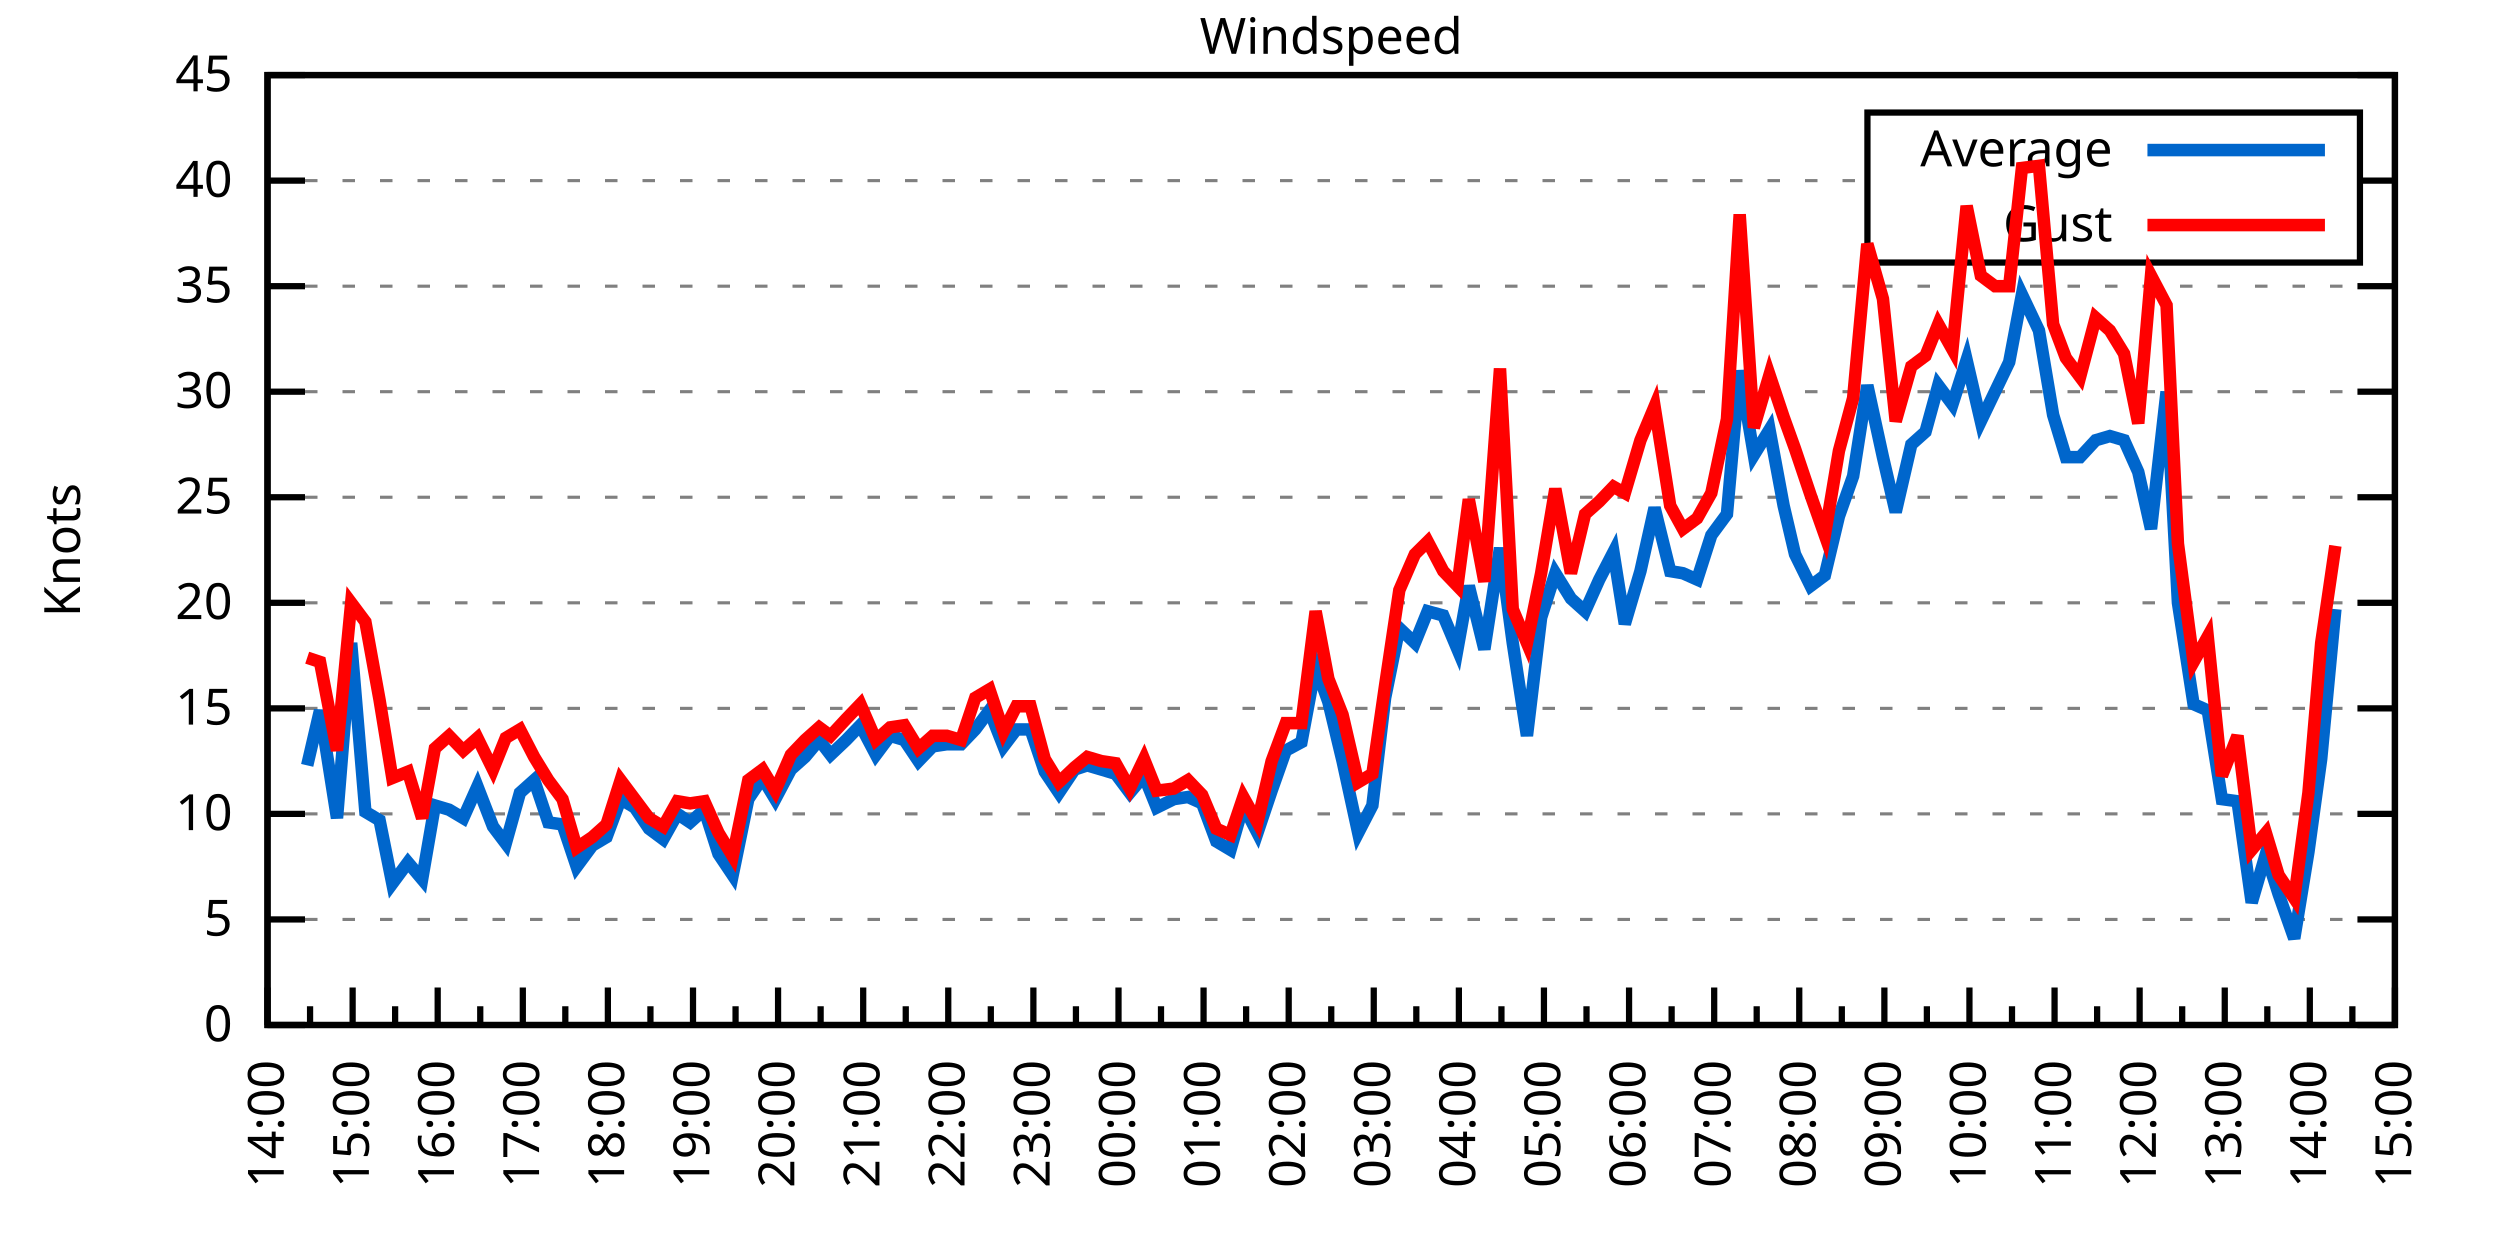
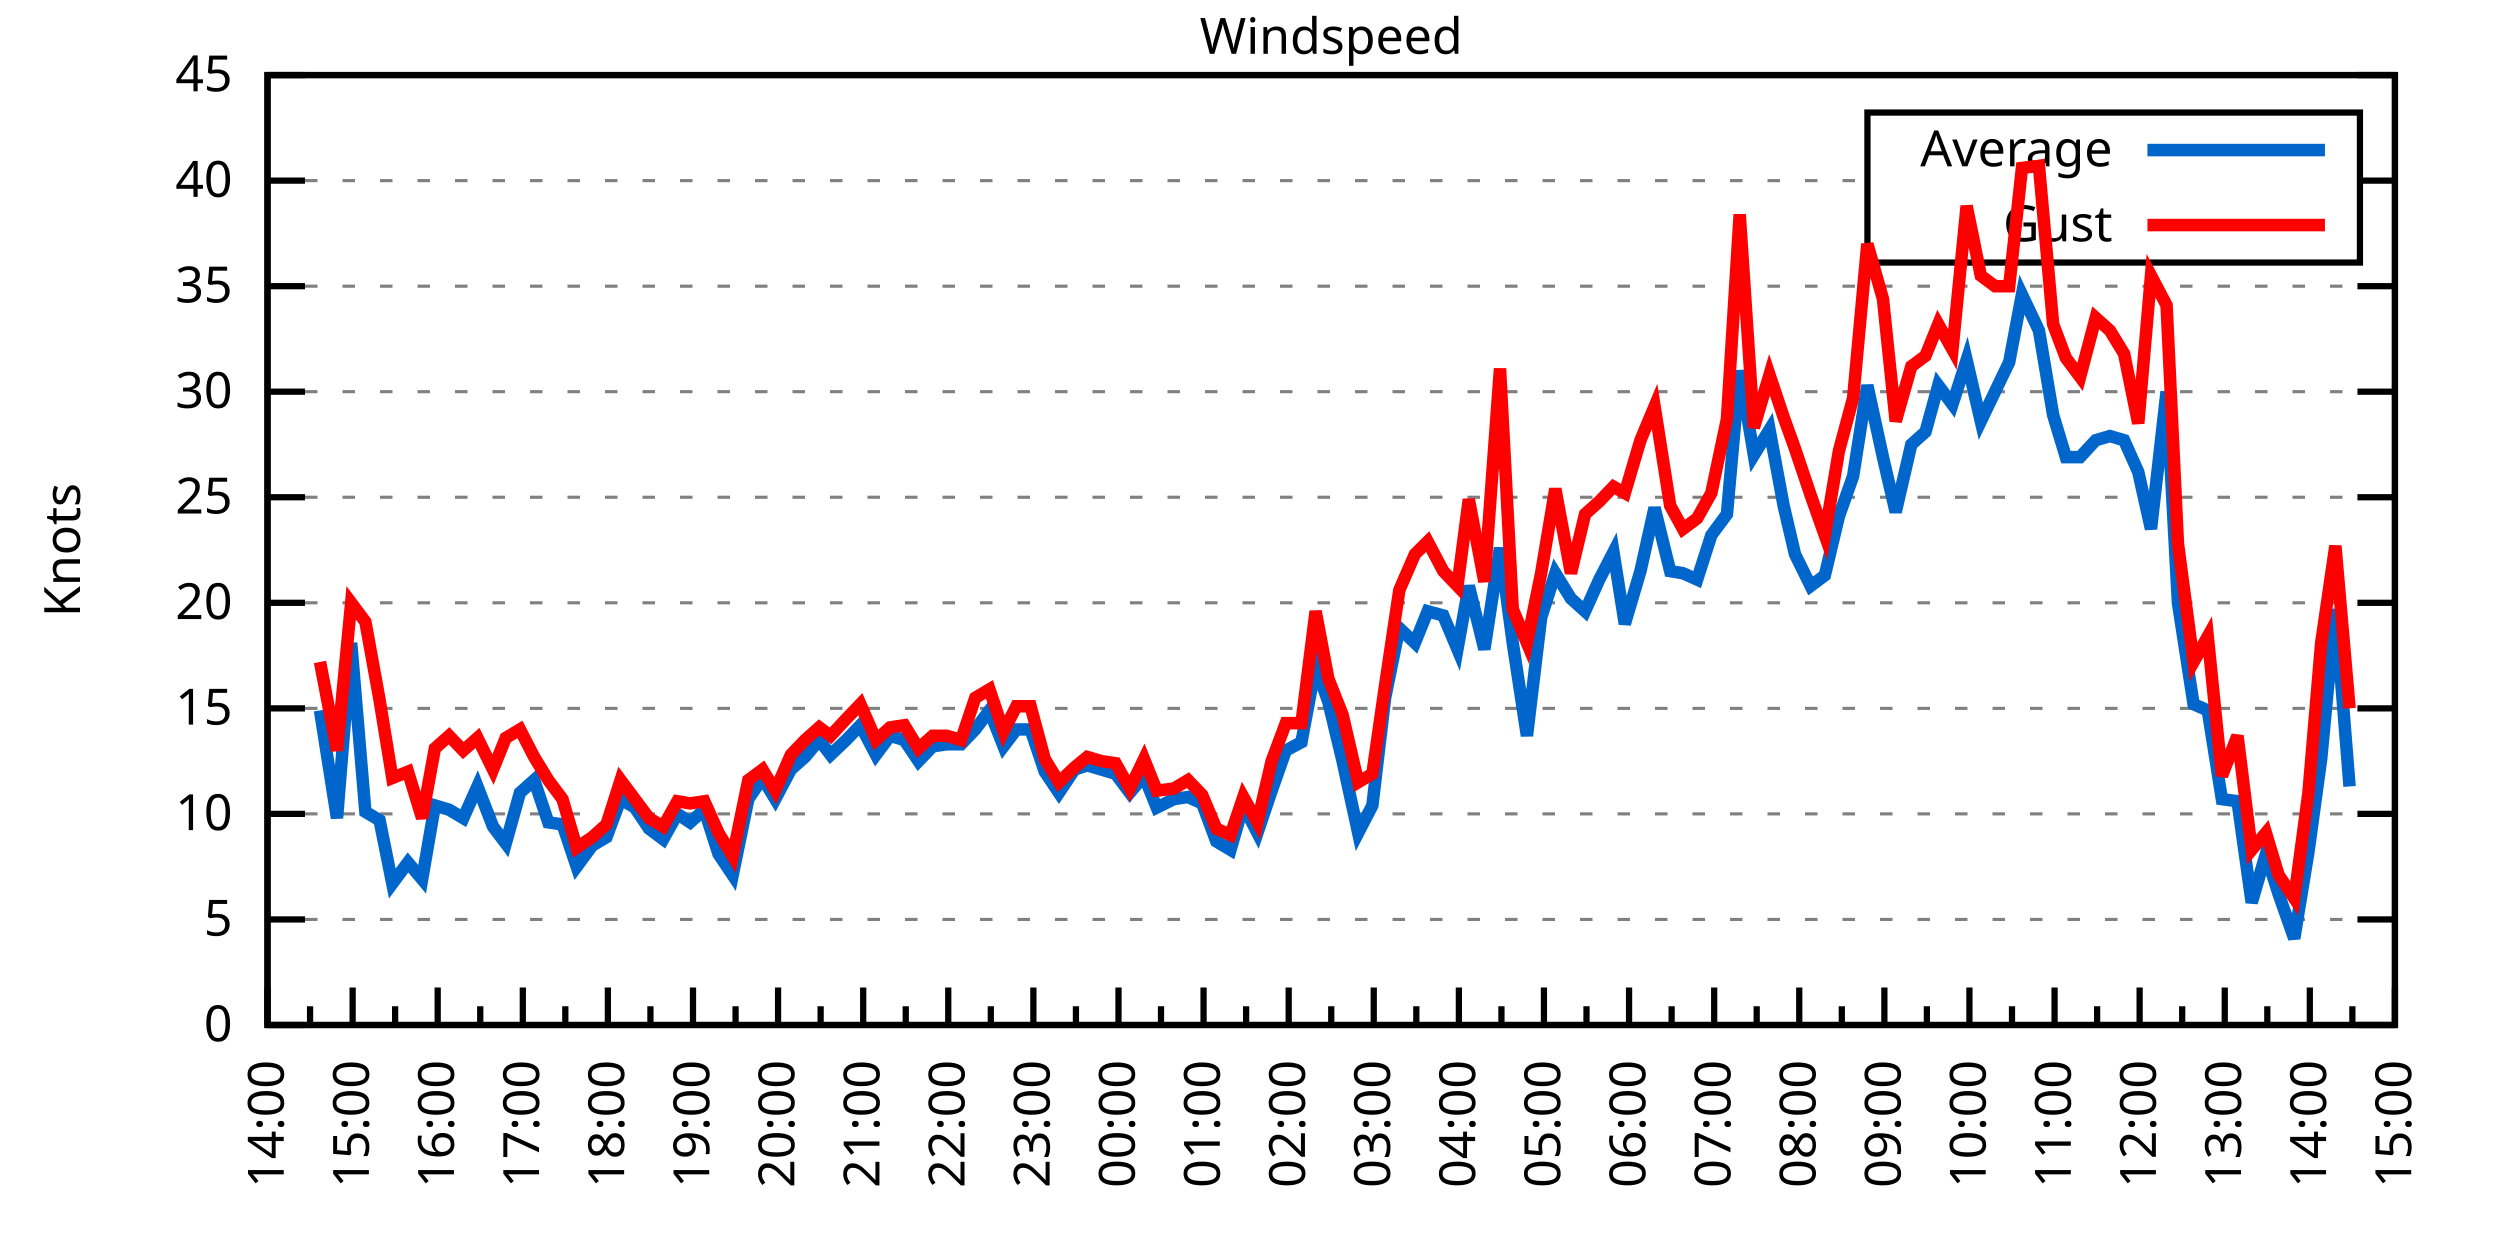
<svg xmlns="http://www.w3.org/2000/svg" xmlns:xlink="http://www.w3.org/1999/xlink" width="400" height="200" viewBox="0 0 400 200">
  <g id="gnuplot_canvas">
    <rect x="0" y="0" width="400" height="200" fill="none" />
    <defs>
      <circle id="gpDot" r="0.5" stroke-width="0.5" stroke="currentColor" />
      <path id="gpPt0" stroke-width="0.333" stroke="currentColor" d="M-1,0 h2 M0,-1 v2" />
      <path id="gpPt1" stroke-width="0.333" stroke="currentColor" d="M-1,-1 L1,1 M1,-1 L-1,1" />
      <path id="gpPt2" stroke-width="0.333" stroke="currentColor" d="M-1,0 L1,0 M0,-1 L0,1 M-1,-1 L1,1 M-1,1 L1,-1" />
      <rect id="gpPt3" stroke-width="0.333" stroke="currentColor" x="-1" y="-1" width="2" height="2" />
      <rect id="gpPt4" stroke-width="0.333" stroke="currentColor" fill="currentColor" x="-1" y="-1" width="2" height="2" />
      <circle id="gpPt5" stroke-width="0.333" stroke="currentColor" cx="0" cy="0" r="1" />
      <use xlink:href="#gpPt5" id="gpPt6" fill="currentColor" stroke="none" />
      <path id="gpPt7" stroke-width="0.333" stroke="currentColor" d="M0,-1.33 L-1.33,0.67 L1.33,0.67 z" />
      <use xlink:href="#gpPt7" id="gpPt8" fill="currentColor" stroke="none" />
      <use xlink:href="#gpPt7" id="gpPt9" stroke="currentColor" transform="rotate(180)" />
      <use xlink:href="#gpPt9" id="gpPt10" fill="currentColor" stroke="none" />
      <use xlink:href="#gpPt3" id="gpPt11" stroke="currentColor" transform="rotate(45)" />
      <use xlink:href="#gpPt11" id="gpPt12" fill="currentColor" stroke="none" />
      <path id="gpPt13" stroke-width="0.333" stroke="currentColor" d="M0,1.330 L1.265,0.411 L0.782,-1.067 L-0.782,-1.076 L-1.265,0.411 z" />
      <use xlink:href="#gpPt13" id="gpPt14" fill="currentColor" stroke="none" />
      <filter id="textbox" filterUnits="objectBoundingBox" x="0" y="0" height="1" width="1">
        <feFlood flood-color="white" flood-opacity="1" result="bgnd" />
        <feComposite in="SourceGraphic" in2="bgnd" operator="atop" />
      </filter>
      <filter id="greybox" filterUnits="objectBoundingBox" x="0" y="0" height="1" width="1">
        <feFlood flood-color="lightgrey" flood-opacity="1" result="grey" />
        <feComposite in="SourceGraphic" in2="grey" operator="atop" />
      </filter>
    </defs>
    <g fill="none" color="white" stroke="currentColor" stroke-width="1.00" stroke-linecap="butt" stroke-linejoin="miter">
</g>
    <g fill="none" color="black" stroke="currentColor" stroke-width="1.00" stroke-linecap="butt" stroke-linejoin="miter">
      <g stroke="none" shape-rendering="crispEdges">
        <polygon fill="rgb(255, 255, 255)" points="42.80,164.00 383.18,164.00 383.18,12.02 42.80,12.02 " />
      </g>
    </g>
    <g fill="none" color="black" stroke="currentColor" stroke-width="1.00" stroke-linecap="butt" stroke-linejoin="miter">
</g>
    <g fill="none" color="black" stroke="black" stroke-width="0.50" stroke-linecap="butt" stroke-linejoin="miter">
</g>
    <g fill="none" color="gray" stroke="currentColor" stroke-width="0.50" stroke-linecap="butt" stroke-linejoin="miter">
      <path stroke="gray" stroke-dasharray="2,4" class="gridline" d="M42.80,164.00 L383.19,164.00  " />
    </g>
    <g fill="none" color="gray" stroke="gray" stroke-width="1.00" stroke-linecap="butt" stroke-linejoin="miter">
</g>
    <g fill="none" color="black" stroke="currentColor" stroke-width="1.00" stroke-linecap="butt" stroke-linejoin="miter">
      <path stroke="black" d="M42.80,164.00 L48.80,164.00 M383.19,164.00 L377.19,164.00  " />
      <g transform="translate(37.20,166.60)" stroke="none" fill="black" font-family="Sans" font-size="8.00" text-anchor="end">
        <text>
          <tspan font-family="Sans"> 0</tspan>
        </text>
      </g>
    </g>
    <g fill="none" color="black" stroke="currentColor" stroke-width="1.00" stroke-linecap="butt" stroke-linejoin="miter">
</g>
    <g fill="none" color="black" stroke="black" stroke-width="0.50" stroke-linecap="butt" stroke-linejoin="miter">
</g>
    <g fill="none" color="gray" stroke="currentColor" stroke-width="0.50" stroke-linecap="butt" stroke-linejoin="miter">
      <path stroke="gray" stroke-dasharray="2,4" class="gridline" d="M42.80,147.11 L383.19,147.11  " />
    </g>
    <g fill="none" color="gray" stroke="gray" stroke-width="1.00" stroke-linecap="butt" stroke-linejoin="miter">
</g>
    <g fill="none" color="black" stroke="currentColor" stroke-width="1.00" stroke-linecap="butt" stroke-linejoin="miter">
      <path stroke="black" d="M42.80,147.11 L48.80,147.11 M383.19,147.11 L377.19,147.11  " />
      <g transform="translate(37.20,149.71)" stroke="none" fill="black" font-family="Sans" font-size="8.00" text-anchor="end">
        <text>
          <tspan font-family="Sans"> 5</tspan>
        </text>
      </g>
    </g>
    <g fill="none" color="black" stroke="currentColor" stroke-width="1.00" stroke-linecap="butt" stroke-linejoin="miter">
</g>
    <g fill="none" color="black" stroke="black" stroke-width="0.50" stroke-linecap="butt" stroke-linejoin="miter">
</g>
    <g fill="none" color="gray" stroke="currentColor" stroke-width="0.50" stroke-linecap="butt" stroke-linejoin="miter">
      <path stroke="gray" stroke-dasharray="2,4" class="gridline" d="M42.80,130.22 L383.19,130.22  " />
    </g>
    <g fill="none" color="gray" stroke="gray" stroke-width="1.00" stroke-linecap="butt" stroke-linejoin="miter">
</g>
    <g fill="none" color="black" stroke="currentColor" stroke-width="1.00" stroke-linecap="butt" stroke-linejoin="miter">
      <path stroke="black" d="M42.80,130.22 L48.80,130.22 M383.19,130.22 L377.19,130.22  " />
      <g transform="translate(37.20,132.82)" stroke="none" fill="black" font-family="Sans" font-size="8.00" text-anchor="end">
        <text>
          <tspan font-family="Sans"> 10</tspan>
        </text>
      </g>
    </g>
    <g fill="none" color="black" stroke="currentColor" stroke-width="1.00" stroke-linecap="butt" stroke-linejoin="miter">
</g>
    <g fill="none" color="black" stroke="black" stroke-width="0.50" stroke-linecap="butt" stroke-linejoin="miter">
</g>
    <g fill="none" color="gray" stroke="currentColor" stroke-width="0.50" stroke-linecap="butt" stroke-linejoin="miter">
      <path stroke="gray" stroke-dasharray="2,4" class="gridline" d="M42.80,113.34 L383.19,113.34  " />
    </g>
    <g fill="none" color="gray" stroke="gray" stroke-width="1.00" stroke-linecap="butt" stroke-linejoin="miter">
</g>
    <g fill="none" color="black" stroke="currentColor" stroke-width="1.00" stroke-linecap="butt" stroke-linejoin="miter">
      <path stroke="black" d="M42.80,113.34 L48.80,113.34 M383.19,113.34 L377.19,113.34  " />
      <g transform="translate(37.20,115.94)" stroke="none" fill="black" font-family="Sans" font-size="8.00" text-anchor="end">
        <text>
          <tspan font-family="Sans"> 15</tspan>
        </text>
      </g>
    </g>
    <g fill="none" color="black" stroke="currentColor" stroke-width="1.00" stroke-linecap="butt" stroke-linejoin="miter">
</g>
    <g fill="none" color="black" stroke="black" stroke-width="0.50" stroke-linecap="butt" stroke-linejoin="miter">
</g>
    <g fill="none" color="gray" stroke="currentColor" stroke-width="0.50" stroke-linecap="butt" stroke-linejoin="miter">
      <path stroke="gray" stroke-dasharray="2,4" class="gridline" d="M42.80,96.45 L383.19,96.45  " />
    </g>
    <g fill="none" color="gray" stroke="gray" stroke-width="1.00" stroke-linecap="butt" stroke-linejoin="miter">
</g>
    <g fill="none" color="black" stroke="currentColor" stroke-width="1.00" stroke-linecap="butt" stroke-linejoin="miter">
      <path stroke="black" d="M42.80,96.45 L48.80,96.45 M383.19,96.45 L377.19,96.45  " />
      <g transform="translate(37.20,99.05)" stroke="none" fill="black" font-family="Sans" font-size="8.00" text-anchor="end">
        <text>
          <tspan font-family="Sans"> 20</tspan>
        </text>
      </g>
    </g>
    <g fill="none" color="black" stroke="currentColor" stroke-width="1.00" stroke-linecap="butt" stroke-linejoin="miter">
</g>
    <g fill="none" color="black" stroke="black" stroke-width="0.50" stroke-linecap="butt" stroke-linejoin="miter">
</g>
    <g fill="none" color="gray" stroke="currentColor" stroke-width="0.50" stroke-linecap="butt" stroke-linejoin="miter">
      <path stroke="gray" stroke-dasharray="2,4" class="gridline" d="M42.80,79.56 L383.19,79.56  " />
    </g>
    <g fill="none" color="gray" stroke="gray" stroke-width="1.00" stroke-linecap="butt" stroke-linejoin="miter">
</g>
    <g fill="none" color="black" stroke="currentColor" stroke-width="1.00" stroke-linecap="butt" stroke-linejoin="miter">
      <path stroke="black" d="M42.80,79.56 L48.80,79.56 M383.19,79.56 L377.19,79.56  " />
      <g transform="translate(37.20,82.16)" stroke="none" fill="black" font-family="Sans" font-size="8.00" text-anchor="end">
        <text>
          <tspan font-family="Sans"> 25</tspan>
        </text>
      </g>
    </g>
    <g fill="none" color="black" stroke="currentColor" stroke-width="1.00" stroke-linecap="butt" stroke-linejoin="miter">
</g>
    <g fill="none" color="black" stroke="black" stroke-width="0.50" stroke-linecap="butt" stroke-linejoin="miter">
</g>
    <g fill="none" color="gray" stroke="currentColor" stroke-width="0.50" stroke-linecap="butt" stroke-linejoin="miter">
      <path stroke="gray" stroke-dasharray="2,4" class="gridline" d="M42.80,62.67 L383.19,62.67  " />
    </g>
    <g fill="none" color="gray" stroke="gray" stroke-width="1.00" stroke-linecap="butt" stroke-linejoin="miter">
</g>
    <g fill="none" color="black" stroke="currentColor" stroke-width="1.00" stroke-linecap="butt" stroke-linejoin="miter">
      <path stroke="black" d="M42.80,62.67 L48.80,62.67 M383.19,62.67 L377.19,62.67  " />
      <g transform="translate(37.20,65.27)" stroke="none" fill="black" font-family="Sans" font-size="8.00" text-anchor="end">
        <text>
          <tspan font-family="Sans"> 30</tspan>
        </text>
      </g>
    </g>
    <g fill="none" color="black" stroke="currentColor" stroke-width="1.00" stroke-linecap="butt" stroke-linejoin="miter">
</g>
    <g fill="none" color="black" stroke="black" stroke-width="0.50" stroke-linecap="butt" stroke-linejoin="miter">
</g>
    <g fill="none" color="gray" stroke="currentColor" stroke-width="0.50" stroke-linecap="butt" stroke-linejoin="miter">
      <path stroke="gray" stroke-dasharray="2,4" class="gridline" d="M42.80,45.79 L383.19,45.79  " />
    </g>
    <g fill="none" color="gray" stroke="gray" stroke-width="1.00" stroke-linecap="butt" stroke-linejoin="miter">
</g>
    <g fill="none" color="black" stroke="currentColor" stroke-width="1.00" stroke-linecap="butt" stroke-linejoin="miter">
      <path stroke="black" d="M42.80,45.79 L48.80,45.79 M383.19,45.79 L377.19,45.79  " />
      <g transform="translate(37.20,48.39)" stroke="none" fill="black" font-family="Sans" font-size="8.00" text-anchor="end">
        <text>
          <tspan font-family="Sans"> 35</tspan>
        </text>
      </g>
    </g>
    <g fill="none" color="black" stroke="currentColor" stroke-width="1.00" stroke-linecap="butt" stroke-linejoin="miter">
</g>
    <g fill="none" color="black" stroke="black" stroke-width="0.50" stroke-linecap="butt" stroke-linejoin="miter">
</g>
    <g fill="none" color="gray" stroke="currentColor" stroke-width="0.50" stroke-linecap="butt" stroke-linejoin="miter">
      <path stroke="gray" stroke-dasharray="2,4" class="gridline" d="M42.80,28.90 L298.79,28.90 M377.59,28.90 L383.19,28.90  " />
    </g>
    <g fill="none" color="gray" stroke="gray" stroke-width="1.00" stroke-linecap="butt" stroke-linejoin="miter">
</g>
    <g fill="none" color="black" stroke="currentColor" stroke-width="1.00" stroke-linecap="butt" stroke-linejoin="miter">
      <path stroke="black" d="M42.80,28.90 L48.80,28.90 M383.19,28.90 L377.19,28.90  " />
      <g transform="translate(37.20,31.50)" stroke="none" fill="black" font-family="Sans" font-size="8.00" text-anchor="end">
        <text>
          <tspan font-family="Sans"> 40</tspan>
        </text>
      </g>
    </g>
    <g fill="none" color="black" stroke="currentColor" stroke-width="1.00" stroke-linecap="butt" stroke-linejoin="miter">
</g>
    <g fill="none" color="black" stroke="black" stroke-width="0.50" stroke-linecap="butt" stroke-linejoin="miter">
</g>
    <g fill="none" color="gray" stroke="currentColor" stroke-width="0.50" stroke-linecap="butt" stroke-linejoin="miter">
      <path stroke="gray" stroke-dasharray="2,4" class="gridline" d="M42.80,12.01 L383.19,12.01  " />
    </g>
    <g fill="none" color="gray" stroke="gray" stroke-width="1.00" stroke-linecap="butt" stroke-linejoin="miter">
</g>
    <g fill="none" color="black" stroke="currentColor" stroke-width="1.00" stroke-linecap="butt" stroke-linejoin="miter">
      <path stroke="black" d="M42.80,12.01 L48.80,12.01 M383.19,12.01 L377.19,12.01  " />
      <g transform="translate(37.20,14.61)" stroke="none" fill="black" font-family="Sans" font-size="8.00" text-anchor="end">
        <text>
          <tspan font-family="Sans"> 45</tspan>
        </text>
      </g>
    </g>
    <g fill="none" color="black" stroke="currentColor" stroke-width="1.00" stroke-linecap="butt" stroke-linejoin="miter">
      <path stroke="black" d="M42.80,164.00 L42.80,158.00  " />
      <g transform="translate(45.40,169.60) rotate(270)" stroke="none" fill="black" font-family="Sans" font-size="8.00" text-anchor="end">
        <text>
          <tspan font-family="Sans">14:00</tspan>
        </text>
      </g>
    </g>
    <g fill="none" color="black" stroke="currentColor" stroke-width="1.00" stroke-linecap="butt" stroke-linejoin="miter">
      <path stroke="black" d="M49.61,164.00 L49.61,161.00 M56.42,164.00 L56.42,158.00  " />
      <g transform="translate(59.02,169.60) rotate(270)" stroke="none" fill="black" font-family="Sans" font-size="8.00" text-anchor="end">
        <text>
          <tspan font-family="Sans">15:00</tspan>
        </text>
      </g>
    </g>
    <g fill="none" color="black" stroke="currentColor" stroke-width="1.00" stroke-linecap="butt" stroke-linejoin="miter">
      <path stroke="black" d="M63.22,164.00 L63.22,161.00 M70.03,164.00 L70.03,158.00  " />
      <g transform="translate(72.63,169.60) rotate(270)" stroke="none" fill="black" font-family="Sans" font-size="8.00" text-anchor="end">
        <text>
          <tspan font-family="Sans">16:00</tspan>
        </text>
      </g>
    </g>
    <g fill="none" color="black" stroke="currentColor" stroke-width="1.00" stroke-linecap="butt" stroke-linejoin="miter">
      <path stroke="black" d="M76.84,164.00 L76.84,161.00 M83.65,164.00 L83.65,158.00  " />
      <g transform="translate(86.25,169.60) rotate(270)" stroke="none" fill="black" font-family="Sans" font-size="8.00" text-anchor="end">
        <text>
          <tspan font-family="Sans">17:00</tspan>
        </text>
      </g>
    </g>
    <g fill="none" color="black" stroke="currentColor" stroke-width="1.00" stroke-linecap="butt" stroke-linejoin="miter">
      <path stroke="black" d="M90.45,164.00 L90.45,161.00 M97.26,164.00 L97.26,158.00  " />
      <g transform="translate(99.86,169.60) rotate(270)" stroke="none" fill="black" font-family="Sans" font-size="8.00" text-anchor="end">
        <text>
          <tspan font-family="Sans">18:00</tspan>
        </text>
      </g>
    </g>
    <g fill="none" color="black" stroke="currentColor" stroke-width="1.00" stroke-linecap="butt" stroke-linejoin="miter">
      <path stroke="black" d="M104.07,164.00 L104.07,161.00 M110.88,164.00 L110.88,158.00  " />
      <g transform="translate(113.48,169.60) rotate(270)" stroke="none" fill="black" font-family="Sans" font-size="8.00" text-anchor="end">
        <text>
          <tspan font-family="Sans">19:00</tspan>
        </text>
      </g>
    </g>
    <g fill="none" color="black" stroke="currentColor" stroke-width="1.00" stroke-linecap="butt" stroke-linejoin="miter">
      <path stroke="black" d="M117.69,164.00 L117.69,161.00 M124.49,164.00 L124.49,158.00  " />
      <g transform="translate(127.09,169.60) rotate(270)" stroke="none" fill="black" font-family="Sans" font-size="8.00" text-anchor="end">
        <text>
          <tspan font-family="Sans">20:00</tspan>
        </text>
      </g>
    </g>
    <g fill="none" color="black" stroke="currentColor" stroke-width="1.00" stroke-linecap="butt" stroke-linejoin="miter">
      <path stroke="black" d="M131.30,164.00 L131.30,161.00 M138.11,164.00 L138.11,158.00  " />
      <g transform="translate(140.71,169.60) rotate(270)" stroke="none" fill="black" font-family="Sans" font-size="8.00" text-anchor="end">
        <text>
          <tspan font-family="Sans">21:00</tspan>
        </text>
      </g>
    </g>
    <g fill="none" color="black" stroke="currentColor" stroke-width="1.00" stroke-linecap="butt" stroke-linejoin="miter">
      <path stroke="black" d="M144.92,164.00 L144.92,161.00 M151.72,164.00 L151.72,158.00  " />
      <g transform="translate(154.32,169.60) rotate(270)" stroke="none" fill="black" font-family="Sans" font-size="8.00" text-anchor="end">
        <text>
          <tspan font-family="Sans">22:00</tspan>
        </text>
      </g>
    </g>
    <g fill="none" color="black" stroke="currentColor" stroke-width="1.00" stroke-linecap="butt" stroke-linejoin="miter">
      <path stroke="black" d="M158.53,164.00 L158.53,161.00 M165.34,164.00 L165.34,158.00  " />
      <g transform="translate(167.94,169.60) rotate(270)" stroke="none" fill="black" font-family="Sans" font-size="8.00" text-anchor="end">
        <text>
          <tspan font-family="Sans">23:00</tspan>
        </text>
      </g>
    </g>
    <g fill="none" color="black" stroke="currentColor" stroke-width="1.00" stroke-linecap="butt" stroke-linejoin="miter">
      <path stroke="black" d="M172.15,164.00 L172.15,161.00 M178.96,164.00 L178.96,158.00  " />
      <g transform="translate(181.56,169.60) rotate(270)" stroke="none" fill="black" font-family="Sans" font-size="8.00" text-anchor="end">
        <text>
          <tspan font-family="Sans">00:00</tspan>
        </text>
      </g>
    </g>
    <g fill="none" color="black" stroke="currentColor" stroke-width="1.00" stroke-linecap="butt" stroke-linejoin="miter">
      <path stroke="black" d="M185.76,164.00 L185.76,161.00 M192.57,164.00 L192.57,158.00  " />
      <g transform="translate(195.17,169.60) rotate(270)" stroke="none" fill="black" font-family="Sans" font-size="8.00" text-anchor="end">
        <text>
          <tspan font-family="Sans">01:00</tspan>
        </text>
      </g>
    </g>
    <g fill="none" color="black" stroke="currentColor" stroke-width="1.00" stroke-linecap="butt" stroke-linejoin="miter">
      <path stroke="black" d="M199.38,164.00 L199.38,161.00 M206.19,164.00 L206.19,158.00  " />
      <g transform="translate(208.79,169.60) rotate(270)" stroke="none" fill="black" font-family="Sans" font-size="8.00" text-anchor="end">
        <text>
          <tspan font-family="Sans">02:00</tspan>
        </text>
      </g>
    </g>
    <g fill="none" color="black" stroke="currentColor" stroke-width="1.00" stroke-linecap="butt" stroke-linejoin="miter">
      <path stroke="black" d="M213.00,164.00 L213.00,161.00 M219.80,164.00 L219.80,158.00  " />
      <g transform="translate(222.40,169.60) rotate(270)" stroke="none" fill="black" font-family="Sans" font-size="8.00" text-anchor="end">
        <text>
          <tspan font-family="Sans">03:00</tspan>
        </text>
      </g>
    </g>
    <g fill="none" color="black" stroke="currentColor" stroke-width="1.00" stroke-linecap="butt" stroke-linejoin="miter">
      <path stroke="black" d="M226.61,164.00 L226.61,161.00 M233.42,164.00 L233.42,158.00  " />
      <g transform="translate(236.02,169.60) rotate(270)" stroke="none" fill="black" font-family="Sans" font-size="8.00" text-anchor="end">
        <text>
          <tspan font-family="Sans">04:00</tspan>
        </text>
      </g>
    </g>
    <g fill="none" color="black" stroke="currentColor" stroke-width="1.00" stroke-linecap="butt" stroke-linejoin="miter">
      <path stroke="black" d="M240.23,164.00 L240.23,161.00 M247.03,164.00 L247.03,158.00  " />
      <g transform="translate(249.63,169.60) rotate(270)" stroke="none" fill="black" font-family="Sans" font-size="8.00" text-anchor="end">
        <text>
          <tspan font-family="Sans">05:00</tspan>
        </text>
      </g>
    </g>
    <g fill="none" color="black" stroke="currentColor" stroke-width="1.00" stroke-linecap="butt" stroke-linejoin="miter">
      <path stroke="black" d="M253.84,164.00 L253.84,161.00 M260.65,164.00 L260.65,158.00  " />
      <g transform="translate(263.25,169.60) rotate(270)" stroke="none" fill="black" font-family="Sans" font-size="8.00" text-anchor="end">
        <text>
          <tspan font-family="Sans">06:00</tspan>
        </text>
      </g>
    </g>
    <g fill="none" color="black" stroke="currentColor" stroke-width="1.00" stroke-linecap="butt" stroke-linejoin="miter">
      <path stroke="black" d="M267.46,164.00 L267.46,161.00 M274.27,164.00 L274.27,158.00  " />
      <g transform="translate(276.87,169.60) rotate(270)" stroke="none" fill="black" font-family="Sans" font-size="8.00" text-anchor="end">
        <text>
          <tspan font-family="Sans">07:00</tspan>
        </text>
      </g>
    </g>
    <g fill="none" color="black" stroke="currentColor" stroke-width="1.00" stroke-linecap="butt" stroke-linejoin="miter">
      <path stroke="black" d="M281.07,164.00 L281.07,161.00 M287.88,164.00 L287.88,158.00  " />
      <g transform="translate(290.48,169.60) rotate(270)" stroke="none" fill="black" font-family="Sans" font-size="8.00" text-anchor="end">
        <text>
          <tspan font-family="Sans">08:00</tspan>
        </text>
      </g>
    </g>
    <g fill="none" color="black" stroke="currentColor" stroke-width="1.00" stroke-linecap="butt" stroke-linejoin="miter">
      <path stroke="black" d="M294.69,164.00 L294.69,161.00 M301.50,164.00 L301.50,158.00  " />
      <g transform="translate(304.10,169.60) rotate(270)" stroke="none" fill="black" font-family="Sans" font-size="8.00" text-anchor="end">
        <text>
          <tspan font-family="Sans">09:00</tspan>
        </text>
      </g>
    </g>
    <g fill="none" color="black" stroke="currentColor" stroke-width="1.00" stroke-linecap="butt" stroke-linejoin="miter">
      <path stroke="black" d="M308.30,164.00 L308.30,161.00 M315.11,164.00 L315.11,158.00  " />
      <g transform="translate(317.71,169.60) rotate(270)" stroke="none" fill="black" font-family="Sans" font-size="8.00" text-anchor="end">
        <text>
          <tspan font-family="Sans">10:00</tspan>
        </text>
      </g>
    </g>
    <g fill="none" color="black" stroke="currentColor" stroke-width="1.00" stroke-linecap="butt" stroke-linejoin="miter">
      <path stroke="black" d="M321.92,164.00 L321.92,161.00 M328.73,164.00 L328.73,158.00  " />
      <g transform="translate(331.33,169.60) rotate(270)" stroke="none" fill="black" font-family="Sans" font-size="8.00" text-anchor="end">
        <text>
          <tspan font-family="Sans">11:00</tspan>
        </text>
      </g>
    </g>
    <g fill="none" color="black" stroke="currentColor" stroke-width="1.00" stroke-linecap="butt" stroke-linejoin="miter">
      <path stroke="black" d="M335.54,164.00 L335.54,161.00 M342.34,164.00 L342.34,158.00  " />
      <g transform="translate(344.94,169.60) rotate(270)" stroke="none" fill="black" font-family="Sans" font-size="8.00" text-anchor="end">
        <text>
          <tspan font-family="Sans">12:00</tspan>
        </text>
      </g>
    </g>
    <g fill="none" color="black" stroke="currentColor" stroke-width="1.00" stroke-linecap="butt" stroke-linejoin="miter">
      <path stroke="black" d="M349.15,164.00 L349.15,161.00 M355.96,164.00 L355.96,158.00  " />
      <g transform="translate(358.56,169.60) rotate(270)" stroke="none" fill="black" font-family="Sans" font-size="8.00" text-anchor="end">
        <text>
          <tspan font-family="Sans">13:00</tspan>
        </text>
      </g>
    </g>
    <g fill="none" color="black" stroke="currentColor" stroke-width="1.00" stroke-linecap="butt" stroke-linejoin="miter">
      <path stroke="black" d="M362.77,164.00 L362.77,161.00 M369.57,164.00 L369.57,158.00  " />
      <g transform="translate(372.17,169.60) rotate(270)" stroke="none" fill="black" font-family="Sans" font-size="8.00" text-anchor="end">
        <text>
          <tspan font-family="Sans">14:00</tspan>
        </text>
      </g>
    </g>
    <g fill="none" color="black" stroke="currentColor" stroke-width="1.00" stroke-linecap="butt" stroke-linejoin="miter">
      <path stroke="black" d="M376.38,164.00 L376.38,161.00 M383.19,164.00 L383.19,158.00  " />
      <g transform="translate(385.79,169.60) rotate(270)" stroke="none" fill="black" font-family="Sans" font-size="8.00" text-anchor="end">
        <text>
          <tspan font-family="Sans">15:00</tspan>
        </text>
      </g>
    </g>
    <g fill="none" color="black" stroke="currentColor" stroke-width="1.00" stroke-linecap="butt" stroke-linejoin="miter">
</g>
    <g fill="none" color="black" stroke="currentColor" stroke-width="1.00" stroke-linecap="butt" stroke-linejoin="miter">
      <path stroke="black" d="M42.80,12.01 L42.80,164.00 L383.19,164.00 L383.19,12.01 L42.80,12.01 Z  " />
    </g>
    <g fill="none" color="black" stroke="currentColor" stroke-width="1.00" stroke-linecap="butt" stroke-linejoin="miter">
      <g transform="translate(12.80,88.01) rotate(270)" stroke="none" fill="black" font-family="Sans" font-size="8.00" text-anchor="middle">
        <text>
          <tspan font-family="Sans">Knots</tspan>
        </text>
      </g>
    </g>
    <g fill="none" color="black" stroke="currentColor" stroke-width="1.00" stroke-linecap="butt" stroke-linejoin="miter">
</g>
    <g fill="none" color="black" stroke="currentColor" stroke-width="1.00" stroke-linecap="butt" stroke-linejoin="miter">
      <path stroke="black" d="M298.79,42.01 L298.79,18.01 L377.59,18.01 L377.59,42.01 L298.79,42.01 Z  " />
    </g>
    <g id="Windspeed_plot_1">
      <g fill="none" color="white" stroke="black" stroke-width="2.00" stroke-linecap="butt" stroke-linejoin="miter">
</g>
      <g fill="none" color="black" stroke="currentColor" stroke-width="2.00" stroke-linecap="butt" stroke-linejoin="miter">
        <g transform="translate(337.99,26.61)" stroke="none" fill="black" font-family="Sans" font-size="8.00" text-anchor="end">
          <text>
            <tspan font-family="Sans">Average</tspan>
          </text>
        </g>
      </g>
      <g fill="none" color="black" stroke="currentColor" stroke-width="2.00" stroke-linecap="butt" stroke-linejoin="miter">
-         <path stroke="rgb(  0, 102, 204)" d="M343.59,24.01 L371.99,24.01 M49.15,122.46 L51.20,113.67 L53.92,130.90 L56.19,102.87 L58.46,129.89 L60.73,131.24   L62.77,141.37 L65.27,137.99 L67.54,140.69 L69.58,128.87 L71.85,129.55 L74.12,130.90 L76.39,125.83 L78.88,132.25   L80.92,134.95 L83.19,126.85 L85.46,124.82 L87.73,131.58 L90.00,131.91 L92.27,138.67 L94.77,135.29 L97.04,133.94   L99.30,127.86 L101.57,129.21 L103.84,132.59 L106.11,134.28 L108.38,130.22 L110.42,131.58 L112.69,129.55 L114.96,136.64   L117.23,140.02 L119.73,127.86 L122.00,124.48 L124.04,127.86 L126.54,123.13 L128.81,121.11 L131.07,118.40 L132.89,120.77   L135.39,118.40 L137.66,116.04 L140.15,120.77 L142.42,117.73 L144.69,118.40 L146.96,121.78 L149.23,119.42 L151.50,119.08   L153.77,119.08 L156.04,116.71 L158.31,113.67 L160.57,119.42 L162.62,116.71 L164.89,116.71 L167.16,123.47 L169.43,126.85   L171.92,123.13 L173.96,122.46 L176.23,123.13 L178.50,123.81 L180.77,126.85 L183.04,124.14 L185.08,129.21 L187.81,127.86   L190.08,127.52 L192.34,128.54 L194.61,134.62 L196.88,135.97 L198.93,128.87 L201.19,133.26 L203.46,126.51 L205.73,120.09   L208.23,118.74 L210.50,106.58 L212.54,112.32 L214.81,121.78 L217.31,133.26 L219.58,128.87 L221.62,111.65 L223.89,100.50   L226.38,102.87 L228.43,97.80 L230.92,98.48 L233.19,103.88 L235.01,93.75 L237.50,103.88 L240.00,87.67 L242.04,102.87   L244.31,117.73 L246.58,98.81 L248.85,91.72 L251.35,95.77 L253.61,97.80 L255.88,92.73 L258.15,88.34 L259.97,99.83   L262.47,91.38 L264.73,81.25 L267.23,91.38 L269.27,91.72 L271.54,92.73 L273.81,85.64 L276.31,82.26 L278.35,59.30   L280.62,72.81 L283.12,68.75 L285.38,80.91 L287.20,88.68 L289.70,93.75 L291.97,92.06 L294.23,82.60 L296.50,76.18   L298.77,61.66 L301.27,73.14 L303.31,81.93 L305.81,71.12 L308.08,69.09 L310.12,61.66 L312.39,64.70 L314.66,57.61   L316.93,67.40 L319.20,62.67 L321.47,57.94 L323.51,47.14 L326.23,52.88 L328.50,66.39 L330.54,73.14 L332.81,73.14   L335.31,70.44 L337.58,69.77 L339.85,70.44 L342.12,75.51 L344.16,84.63 L346.65,62.67 L348.47,96.45 L350.97,112.66   L353.24,113.67 L355.50,127.86 L358.00,128.20 L360.27,144.41 L362.54,136.64 L364.58,143.06 L367.08,150.15 L369.35,136.30   L371.39,121.44 L373.66,97.46  " />
+         <path stroke="rgb(  0, 102, 204)" d="M343.59,24.01 L371.99,24.01 M51.20,113.67 L53.92,130.90 L56.19,102.87 L58.46,129.89 L60.73,131.24 L62.77,141.37   L65.27,137.99 L67.54,140.69 L69.58,128.87 L71.85,129.55 L74.12,130.90 L76.39,125.83 L78.88,132.25 L80.92,134.95   L83.19,126.85 L85.46,124.82 L87.73,131.58 L90.00,131.91 L92.27,138.67 L94.77,135.29 L97.04,133.94 L99.30,127.86   L101.57,129.21 L103.84,132.59 L106.11,134.28 L108.38,130.22 L110.42,131.58 L112.69,129.55 L114.96,136.64 L117.23,140.02   L119.73,127.86 L122.00,124.48 L124.04,127.86 L126.54,123.13 L128.81,121.11 L131.07,118.40 L132.89,120.77 L135.39,118.40   L137.66,116.04 L140.15,120.77 L142.42,117.73 L144.69,118.40 L146.96,121.78 L149.23,119.42 L151.50,119.08 L153.77,119.08   L156.04,116.71 L158.31,113.67 L160.57,119.42 L162.62,116.71 L164.89,116.71 L167.16,123.47 L169.43,126.85 L171.92,123.13   L173.96,122.46 L176.23,123.13 L178.50,123.81 L180.77,126.85 L183.04,124.14 L185.08,129.21 L187.81,127.86 L190.08,127.52   L192.34,128.54 L194.61,134.62 L196.88,135.97 L198.93,128.87 L201.19,133.26 L203.46,126.51 L205.73,120.09 L208.23,118.74   L210.50,106.58 L212.54,112.32 L214.81,121.78 L217.31,133.26 L219.58,128.87 L221.62,111.65 L223.89,100.50 L226.38,102.87   L228.43,97.80 L230.92,98.48 L233.19,103.88 L235.01,93.75 L237.50,103.88 L240.00,87.67 L242.04,102.87 L244.31,117.73   L246.58,98.81 L248.85,91.72 L251.35,95.77 L253.61,97.80 L255.88,92.73 L258.15,88.34 L259.97,99.83 L262.47,91.38   L264.73,81.25 L267.23,91.38 L269.27,91.72 L271.54,92.73 L273.81,85.64 L276.31,82.26 L278.35,59.30 L280.62,72.81   L283.12,68.75 L285.38,80.91 L287.20,88.68 L289.70,93.75 L291.97,92.06 L294.23,82.60 L296.50,76.18 L298.77,61.66   L301.27,73.14 L303.31,81.93 L305.81,71.12 L308.08,69.09 L310.12,61.66 L312.39,64.70 L314.66,57.61 L316.93,67.40   L319.20,62.67 L321.47,57.94 L323.51,47.14 L326.23,52.88 L328.50,66.39 L330.54,73.14 L332.81,73.14 L335.31,70.44   L337.58,69.77 L339.85,70.44 L342.12,75.51 L344.16,84.63 L346.65,62.67 L348.47,96.45 L350.97,112.66 L353.24,113.67   L355.50,127.86 L358.00,128.20 L360.27,144.41 L362.54,136.64 L364.58,143.06 L367.08,150.15 L369.35,136.30 L371.39,121.44   L373.66,97.46 L375.93,125.83  " />
      </g>
    </g>
    <g id="Windspeed_plot_2">
      <g fill="none" color="black" stroke="currentColor" stroke-width="2.00" stroke-linecap="butt" stroke-linejoin="miter">
        <g transform="translate(337.99,38.61)" stroke="none" fill="black" font-family="Sans" font-size="8.00" text-anchor="end">
          <text>
            <tspan font-family="Sans">Gust</tspan>
          </text>
        </g>
      </g>
      <g fill="none" color="black" stroke="currentColor" stroke-width="2.00" stroke-linecap="butt" stroke-linejoin="miter">
-         <path stroke="rgb(255,   0,   0)" d="M343.59,36.01 L371.99,36.01 M49.15,105.23 L51.20,105.91 L53.92,120.09 L56.19,96.45 L58.46,99.49 L60.73,111.99   L62.77,124.48 L65.27,123.47 L67.54,130.90 L69.58,119.75 L71.85,117.73 L74.12,120.09 L76.39,118.07 L78.88,123.13   L80.92,118.07 L83.19,116.71 L85.46,121.11 L87.73,124.82 L90.00,127.86 L92.27,135.63 L94.77,133.94 L97.04,131.91   L99.30,124.82 L101.57,127.86 L103.84,130.90 L106.11,132.25 L108.38,128.20 L110.42,128.54 L112.69,128.20 L114.96,133.26   L117.23,136.98 L119.73,124.82 L122.00,123.13 L124.04,126.51 L126.54,120.77 L128.81,118.40 L131.07,116.38 L132.89,117.73   L135.39,115.03 L137.66,112.66 L140.15,118.40 L142.42,116.38 L144.69,116.04 L146.96,119.75 L149.23,117.73 L151.50,117.73   L153.77,118.40 L156.04,111.65 L158.31,110.30 L160.57,117.05 L162.62,113.00 L164.89,113.00 L167.16,121.44 L169.43,125.16   L171.92,122.79 L173.96,121.11 L176.23,121.78 L178.50,122.12 L180.77,126.17 L183.04,121.44 L185.08,126.51 L187.81,126.17   L190.08,124.82 L192.34,127.18 L194.61,132.59 L196.88,133.60 L198.93,127.52 L201.19,131.58 L203.46,121.78 L205.73,115.70   L208.23,115.70 L210.50,97.80 L212.54,108.61 L214.81,114.35 L217.31,125.16 L219.58,123.81 L221.62,109.62 L223.89,94.42   L226.38,88.68 L228.43,86.65 L230.92,91.38 L233.19,93.75 L235.01,79.90 L237.50,93.07 L240.00,58.96 L242.04,97.46   L244.31,102.87 L246.58,91.72 L248.85,78.21 L251.35,91.72 L253.61,82.26 L255.88,80.24 L258.15,77.87 L259.97,78.89   L262.47,70.44 L264.73,65.04 L267.23,80.91 L269.27,84.63 L271.54,82.94 L273.81,78.89 L276.31,67.06 L278.35,34.30   L280.62,68.42 L283.12,59.97 L285.38,66.73 L287.20,71.79 L289.70,79.22 L291.97,85.64 L294.23,72.13 L296.50,63.69   L298.77,39.03 L301.27,47.81 L303.31,67.40 L305.81,58.62 L308.08,56.93 L310.12,51.87 L312.39,55.92 L314.66,32.95   L316.93,44.10 L319.20,45.79 L321.47,45.79 L323.51,26.87 L326.23,26.53 L328.50,51.87 L330.54,57.27 L332.81,60.31   L335.31,50.85 L337.58,52.88 L339.85,56.59 L342.12,67.74 L344.16,44.10 L346.65,48.83 L348.47,86.99 L350.97,105.91   L353.24,101.85 L355.50,124.14 L358.00,117.73 L360.27,135.97 L362.54,133.26 L364.58,140.02 L367.08,143.73 L369.35,126.85   L371.39,102.87 L373.66,87.33  " />
+         <path stroke="rgb(255,   0,   0)" d="M343.59,36.01 L371.99,36.01 M51.20,105.91 L53.92,120.09 L56.19,96.45 L58.46,99.49 L60.73,111.99 L62.77,124.48   L65.27,123.47 L67.54,130.90 L69.58,119.75 L71.85,117.73 L74.12,120.09 L76.39,118.07 L78.88,123.13 L80.92,118.07   L83.19,116.71 L85.46,121.11 L87.73,124.82 L90.00,127.86 L92.27,135.63 L94.77,133.94 L97.04,131.91 L99.30,124.82   L101.57,127.86 L103.84,130.90 L106.11,132.25 L108.38,128.20 L110.42,128.54 L112.69,128.20 L114.96,133.26 L117.23,136.98   L119.73,124.82 L122.00,123.13 L124.04,126.51 L126.54,120.77 L128.81,118.40 L131.07,116.38 L132.89,117.73 L135.39,115.03   L137.66,112.66 L140.15,118.40 L142.42,116.38 L144.69,116.04 L146.96,119.75 L149.23,117.73 L151.50,117.73 L153.77,118.40   L156.04,111.65 L158.31,110.30 L160.57,117.05 L162.62,113.00 L164.89,113.00 L167.16,121.44 L169.43,125.16 L171.92,122.79   L173.96,121.11 L176.23,121.78 L178.50,122.12 L180.77,126.17 L183.04,121.44 L185.08,126.51 L187.81,126.17 L190.08,124.82   L192.34,127.18 L194.61,132.59 L196.88,133.60 L198.93,127.52 L201.19,131.58 L203.46,121.78 L205.73,115.70 L208.23,115.70   L210.50,97.80 L212.54,108.61 L214.81,114.35 L217.31,125.16 L219.58,123.81 L221.62,109.62 L223.89,94.42 L226.38,88.68   L228.43,86.65 L230.92,91.38 L233.19,93.75 L235.01,79.90 L237.50,93.07 L240.00,58.96 L242.04,97.46 L244.31,102.87   L246.58,91.72 L248.85,78.21 L251.35,91.72 L253.61,82.26 L255.88,80.24 L258.15,77.87 L259.97,78.89 L262.47,70.44   L264.73,65.04 L267.23,80.91 L269.27,84.63 L271.54,82.94 L273.81,78.89 L276.31,67.06 L278.35,34.30 L280.62,68.42   L283.12,59.97 L285.38,66.73 L287.20,71.79 L289.70,79.22 L291.97,85.64 L294.23,72.13 L296.50,63.69 L298.77,39.03   L301.27,47.81 L303.31,67.40 L305.81,58.62 L308.08,56.93 L310.12,51.87 L312.39,55.92 L314.66,32.95 L316.93,44.10   L319.20,45.79 L321.47,45.79 L323.51,26.87 L326.23,26.53 L328.50,51.87 L330.54,57.27 L332.81,60.31 L335.31,50.85   L337.58,52.88 L339.85,56.59 L342.12,67.74 L344.16,44.10 L346.65,48.83 L348.47,86.99 L350.97,105.91 L353.24,101.85   L355.50,124.14 L358.00,117.73 L360.27,135.97 L362.54,133.26 L364.58,140.02 L367.08,143.73 L369.35,126.85 L371.39,102.87   L373.66,87.33 L375.93,113.34  " />
      </g>
    </g>
    <g fill="none" color="black" stroke="currentColor" stroke-width="2.00" stroke-linecap="butt" stroke-linejoin="miter">
</g>
    <g fill="none" color="black" stroke="black" stroke-width="1.00" stroke-linecap="butt" stroke-linejoin="miter">
</g>
    <g fill="none" color="black" stroke="currentColor" stroke-width="1.00" stroke-linecap="butt" stroke-linejoin="miter">
      <path stroke="black" d="M42.80,12.01 L42.80,164.00 L383.19,164.00 L383.19,12.01 L42.80,12.01 Z  " />
    </g>
    <g fill="none" color="black" stroke="currentColor" stroke-width="1.00" stroke-linecap="butt" stroke-linejoin="miter">
      <g transform="translate(212.99,8.61)" stroke="none" fill="black" font-family="Sans" font-size="8.00" text-anchor="middle">
        <text>
          <tspan font-family="Sans">Windspeed</tspan>
        </text>
      </g>
    </g>
    <g fill="none" color="black" stroke="currentColor" stroke-width="1.00" stroke-linecap="butt" stroke-linejoin="miter">
</g>
  </g>
</svg>
